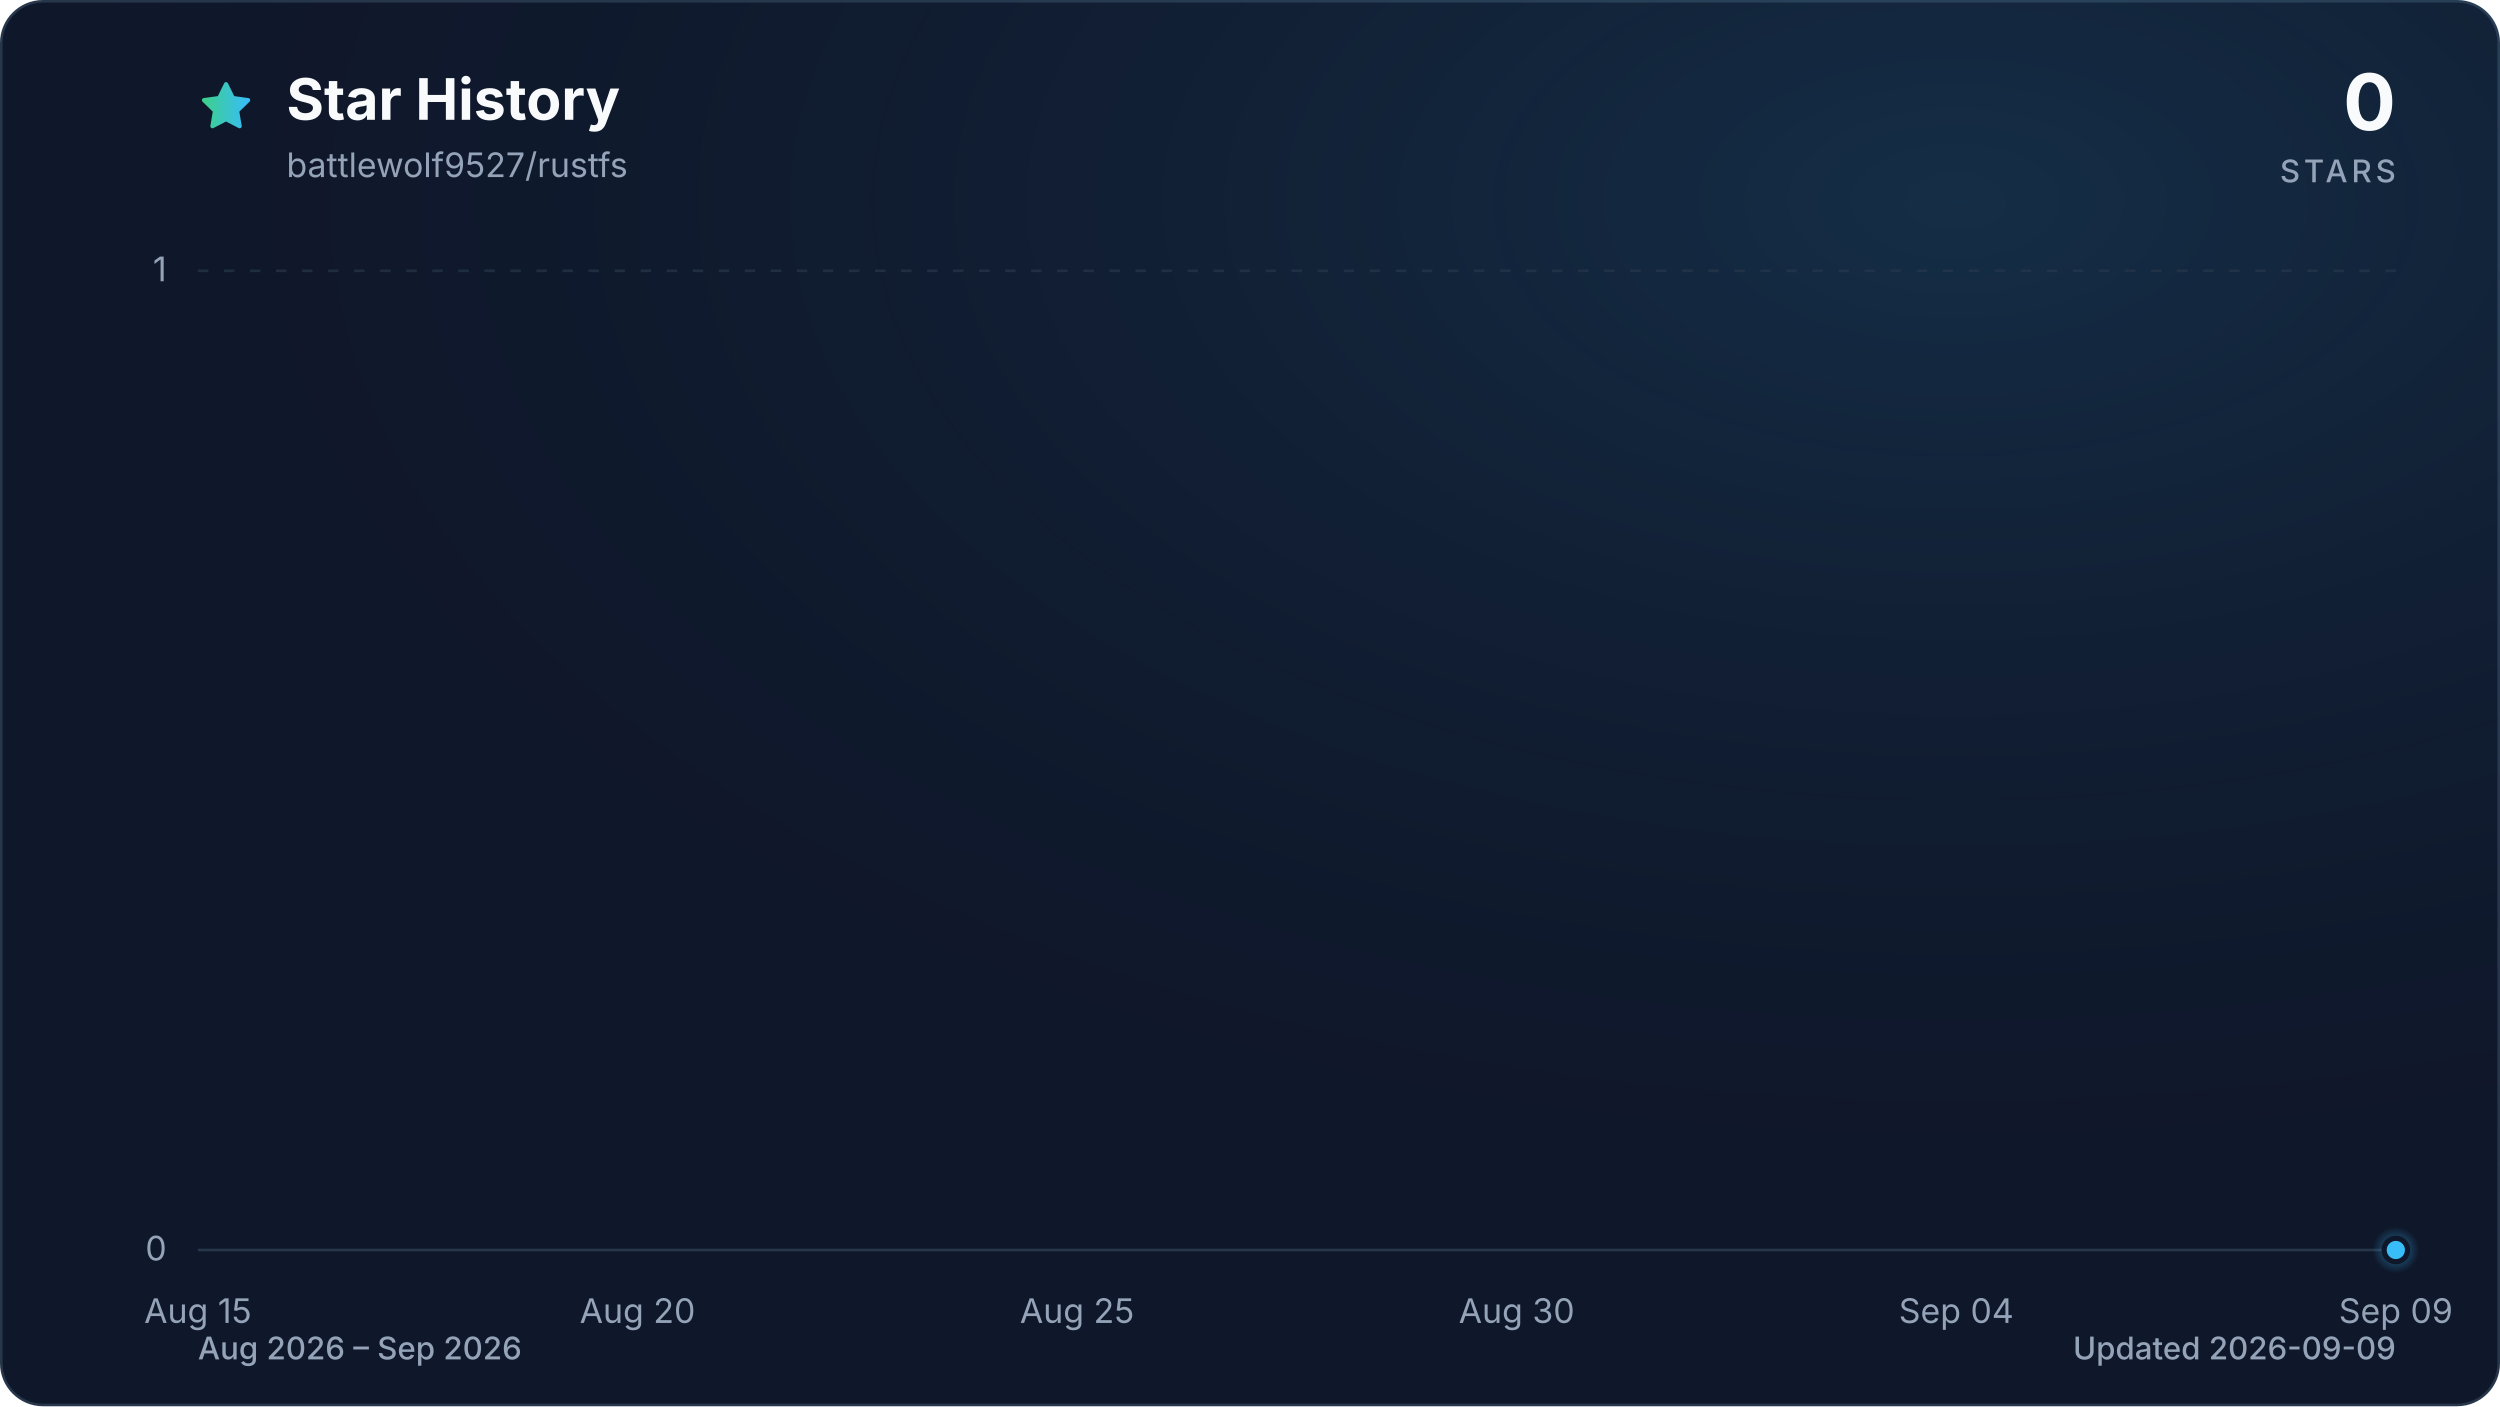
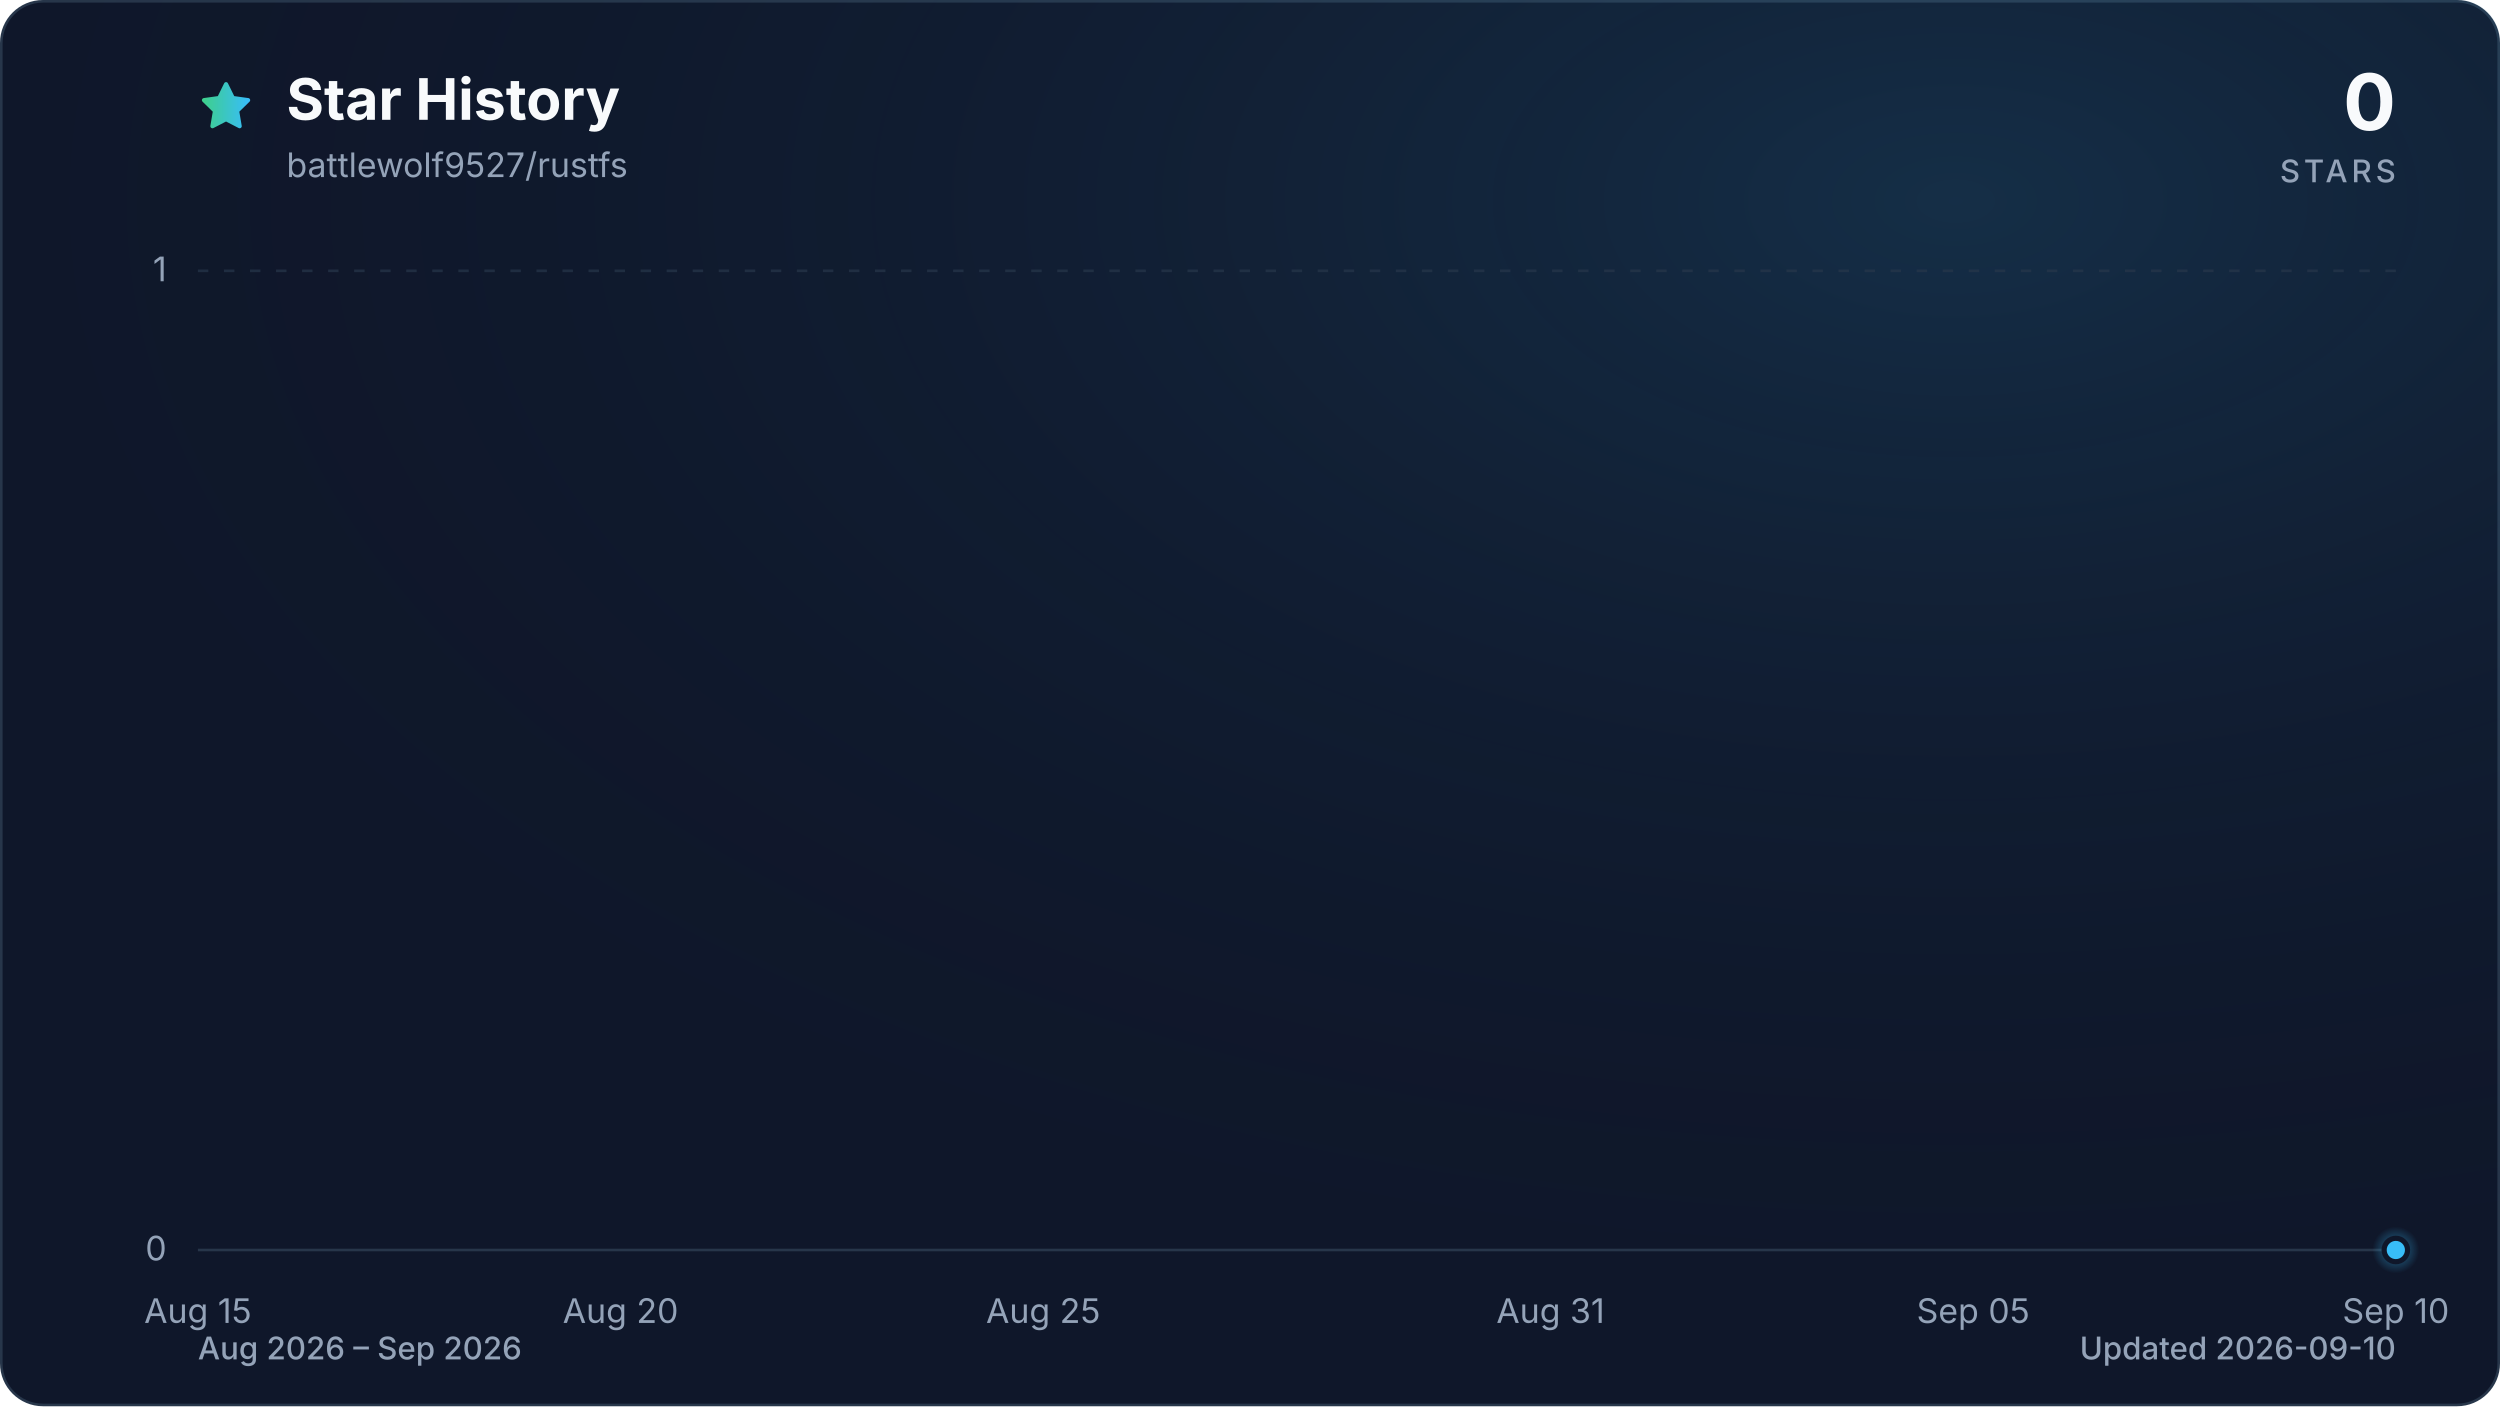
<svg xmlns="http://www.w3.org/2000/svg" viewBox="0 0 960 540" role="img" aria-labelledby="title description" data-style="gradient" data-variant="glow" data-animated="true">
  <defs>
    <linearGradient id="trend" x1="0" y1="0" x2="1" y2="0">
      <stop offset="0%" stop-color="#3ecf8e" />
      <stop offset="100%" stop-color="#38bdf8" />
    </linearGradient>
    <linearGradient id="area" x1="0" y1="0" x2="0" y2="1">
      <stop offset="0%" stop-color="#3ecf8e" stop-opacity="0.30" />
      <stop offset="55%" stop-color="#38bdf8" stop-opacity="0.10" />
      <stop offset="100%" stop-color="#38bdf8" stop-opacity="0.01" />
    </linearGradient>
    <radialGradient id="marker-halo" cx="50%" cy="50%" r="50%">
      <stop offset="0%" stop-color="#38bdf8" stop-opacity="0.55" />
      <stop offset="100%" stop-color="#38bdf8" stop-opacity="0" />
    </radialGradient>
    <radialGradient id="surface-glow" cx="78%" cy="14%" r="80%">
      <stop offset="0%" stop-color="#38bdf8" stop-opacity="0.14" />
      <stop offset="100%" stop-color="#0f172a" stop-opacity="0" />
    </radialGradient>
    <filter id="trend-glow" x="-20%" y="-20%" width="140%" height="140%">
      <feGaussianBlur stdDeviation="7" />
    </filter>
  </defs>
  <style>
.trend-enter{transform-box:fill-box;transform-origin:center;animation:trend-enter 520ms cubic-bezier(0.16,1,0.3,1)}
.marker-enter{transform-box:fill-box;transform-origin:center;animation:marker-enter 320ms cubic-bezier(0.16,1,0.3,1) 200ms both}
.marker-pulse{transform-box:fill-box;transform-origin:center;animation:marker-pulse 2.6s ease-out infinite}
@keyframes trend-enter{from{opacity:.35;transform:translateY(10px)}to{opacity:1;transform:translateY(0)}}
@keyframes marker-enter{from{opacity:0;transform:scale(.4)}to{opacity:1;transform:scale(1)}}
@keyframes marker-pulse{0%{opacity:.5;transform:scale(.7)}70%,100%{opacity:0;transform:scale(2.1)}}
@media (prefers-reduced-motion:reduce){.trend-enter,.marker-enter,.marker-pulse{animation:none!important}}
@media (prefers-reduced-motion:reduce){.marker-pulse{opacity:0}}
</style>
  <rect x="0.5" y="0.5" width="959" height="539" fill="#0f172a" stroke="#27364a" stroke-width="1" rx="16" />
  <rect width="960" height="540" fill="url(#surface-glow)" rx="16" />
  <path d="M12 2.6l2.9 5.9 6.5.9-4.7 4.6 1.1 6.5-5.8-3-5.8 3 1.1-6.5-4.7-4.6 6.5-.9L12 2.6Z" transform="translate(76 30) scale(.9)" fill="url(#trend)" stroke="url(#trend)" stroke-width="1.8" stroke-linejoin="round" aria-hidden="true" />
  <text x="110" y="46" fill="#f8fafc" font-family="ui-sans-serif, system-ui, -apple-system, BlinkMacSystemFont, 'Segoe UI', sans-serif" font-size="22" font-weight="700">Star History</text>
  <text x="110" y="68" fill="#94a3b8" font-family="ui-sans-serif, system-ui, -apple-system, BlinkMacSystemFont, 'Segoe UI', sans-serif" font-size="13">battlewolf9527/rustfs</text>
  <text x="920" y="50" fill="#f8fafc" font-family="ui-sans-serif, system-ui, -apple-system, BlinkMacSystemFont, 'Segoe UI', sans-serif" font-size="30" font-weight="700" text-anchor="end">0</text>
  <text x="920" y="70" fill="#94a3b8" font-family="ui-sans-serif, system-ui, -apple-system, BlinkMacSystemFont, 'Segoe UI', sans-serif" font-size="12" font-weight="500" letter-spacing="1.5" text-anchor="end">STARS</text>
  <line x1="76" y1="480.0" x2="920" y2="480.0" stroke="#27364a" stroke-width="1" stroke-dasharray="0" opacity="1" />
  <text x="64" y="484.0" fill="#94a3b8" font-family="ui-sans-serif, system-ui, -apple-system, BlinkMacSystemFont, 'Segoe UI', sans-serif" font-size="13" text-anchor="end">0</text>
  <line x1="76" y1="104.0" x2="920" y2="104.0" stroke="#27364a" stroke-width="1" stroke-dasharray="4 6" opacity="0.7" />
  <text x="64" y="108.0" fill="#94a3b8" font-family="ui-sans-serif, system-ui, -apple-system, BlinkMacSystemFont, 'Segoe UI', sans-serif" font-size="13" text-anchor="end">1</text>
  <text x="76.0" y="508" fill="#94a3b8" font-family="ui-sans-serif, system-ui, -apple-system, BlinkMacSystemFont, 'Segoe UI', sans-serif" font-size="13" text-anchor="middle">Aug 15</text>
-   <text x="244.8" y="508" fill="#94a3b8" font-family="ui-sans-serif, system-ui, -apple-system, BlinkMacSystemFont, 'Segoe UI', sans-serif" font-size="13" text-anchor="middle">Aug 20</text>
-   <text x="413.6" y="508" fill="#94a3b8" font-family="ui-sans-serif, system-ui, -apple-system, BlinkMacSystemFont, 'Segoe UI', sans-serif" font-size="13" text-anchor="middle">Aug 25</text>
-   <text x="582.4" y="508" fill="#94a3b8" font-family="ui-sans-serif, system-ui, -apple-system, BlinkMacSystemFont, 'Segoe UI', sans-serif" font-size="13" text-anchor="middle">Aug 30</text>
-   <text x="751.2" y="508" fill="#94a3b8" font-family="ui-sans-serif, system-ui, -apple-system, BlinkMacSystemFont, 'Segoe UI', sans-serif" font-size="13" text-anchor="middle">Sep 04</text>
-   <text x="920.0" y="508" fill="#94a3b8" font-family="ui-sans-serif, system-ui, -apple-system, BlinkMacSystemFont, 'Segoe UI', sans-serif" font-size="13" text-anchor="middle">Sep 09</text>
+   <text x="238.3" y="508" fill="#94a3b8" font-family="ui-sans-serif, system-ui, -apple-system, BlinkMacSystemFont, 'Segoe UI', sans-serif" font-size="13" text-anchor="middle">Aug 20</text>
+   <text x="400.6" y="508" fill="#94a3b8" font-family="ui-sans-serif, system-ui, -apple-system, BlinkMacSystemFont, 'Segoe UI', sans-serif" font-size="13" text-anchor="middle">Aug 25</text>
+   <text x="595.4" y="508" fill="#94a3b8" font-family="ui-sans-serif, system-ui, -apple-system, BlinkMacSystemFont, 'Segoe UI', sans-serif" font-size="13" text-anchor="middle">Aug 31</text>
+   <text x="757.7" y="508" fill="#94a3b8" font-family="ui-sans-serif, system-ui, -apple-system, BlinkMacSystemFont, 'Segoe UI', sans-serif" font-size="13" text-anchor="middle">Sep 05</text>
+   <text x="920.0" y="508" fill="#94a3b8" font-family="ui-sans-serif, system-ui, -apple-system, BlinkMacSystemFont, 'Segoe UI', sans-serif" font-size="13" text-anchor="middle">Sep 10</text>
  <g class="trend-enter">
-     <path d="M 76.0 480.0 C 87.3 480.0, 98.5 480.0, 109.8 480.0 C 121.0 480.0, 132.3 480.0, 143.5 480.0 C 154.8 480.0, 166.0 480.0, 177.3 480.0 C 188.5 480.0, 199.8 480.0, 211.0 480.0 C 222.3 480.0, 233.5 480.0, 244.8 480.0 C 256.1 480.0, 267.3 480.0, 278.6 480.0 C 289.8 480.0, 301.1 480.0, 312.3 480.0 C 323.6 480.0, 334.8 480.0, 346.1 480.0 C 357.3 480.0, 368.6 480.0, 379.8 480.0 C 391.1 480.0, 402.3 480.0, 413.6 480.0 C 424.9 480.0, 436.1 480.0, 447.4 480.0 C 458.6 480.0, 469.9 480.0, 481.1 480.0 C 492.4 480.0, 503.6 480.0, 514.9 480.0 C 526.1 480.0, 537.4 480.0, 548.6 480.0 C 559.9 480.0, 571.1 480.0, 582.4 480.0 C 593.7 480.0, 604.9 480.0, 616.2 480.0 C 627.4 480.0, 638.7 480.0, 649.9 480.0 C 661.2 480.0, 672.4 480.0, 683.7 480.0 C 694.9 480.0, 706.2 480.0, 717.4 480.0 C 728.7 480.0, 739.9 480.0, 751.2 480.0 C 762.5 480.0, 773.7 480.0, 785.0 480.0 C 796.2 480.0, 807.5 480.0, 818.7 480.0 C 830.0 480.0, 841.2 480.0, 852.5 480.0 C 863.7 480.0, 875.0 480.0, 886.2 480.0 C 897.5 480.0, 908.7 480.0, 920.0 480.0 L 920.0 480.0 L 76.0 480.0 Z" fill="url(#area)" />
-     <path d="M 76.0 480.0 C 87.3 480.0, 98.5 480.0, 109.8 480.0 C 121.0 480.0, 132.3 480.0, 143.5 480.0 C 154.8 480.0, 166.0 480.0, 177.3 480.0 C 188.5 480.0, 199.8 480.0, 211.0 480.0 C 222.3 480.0, 233.5 480.0, 244.8 480.0 C 256.1 480.0, 267.3 480.0, 278.6 480.0 C 289.8 480.0, 301.1 480.0, 312.3 480.0 C 323.6 480.0, 334.8 480.0, 346.1 480.0 C 357.3 480.0, 368.6 480.0, 379.8 480.0 C 391.1 480.0, 402.3 480.0, 413.6 480.0 C 424.9 480.0, 436.1 480.0, 447.4 480.0 C 458.6 480.0, 469.9 480.0, 481.1 480.0 C 492.4 480.0, 503.6 480.0, 514.9 480.0 C 526.1 480.0, 537.4 480.0, 548.6 480.0 C 559.9 480.0, 571.1 480.0, 582.4 480.0 C 593.7 480.0, 604.9 480.0, 616.2 480.0 C 627.4 480.0, 638.7 480.0, 649.9 480.0 C 661.2 480.0, 672.4 480.0, 683.7 480.0 C 694.9 480.0, 706.2 480.0, 717.4 480.0 C 728.7 480.0, 739.9 480.0, 751.2 480.0 C 762.5 480.0, 773.7 480.0, 785.0 480.0 C 796.2 480.0, 807.5 480.0, 818.7 480.0 C 830.0 480.0, 841.2 480.0, 852.5 480.0 C 863.7 480.0, 875.0 480.0, 886.2 480.0 C 897.5 480.0, 908.7 480.0, 920.0 480.0" fill="none" stroke="url(#trend)" stroke-width="12" stroke-linecap="round" stroke-linejoin="round" opacity="0.16" filter="url(#trend-glow)" />
-     <path d="M 76.0 480.0 C 87.3 480.0, 98.5 480.0, 109.8 480.0 C 121.0 480.0, 132.3 480.0, 143.5 480.0 C 154.8 480.0, 166.0 480.0, 177.3 480.0 C 188.5 480.0, 199.8 480.0, 211.0 480.0 C 222.3 480.0, 233.5 480.0, 244.8 480.0 C 256.1 480.0, 267.3 480.0, 278.6 480.0 C 289.8 480.0, 301.1 480.0, 312.3 480.0 C 323.6 480.0, 334.8 480.0, 346.1 480.0 C 357.3 480.0, 368.6 480.0, 379.8 480.0 C 391.1 480.0, 402.3 480.0, 413.6 480.0 C 424.9 480.0, 436.1 480.0, 447.4 480.0 C 458.6 480.0, 469.9 480.0, 481.1 480.0 C 492.4 480.0, 503.6 480.0, 514.9 480.0 C 526.1 480.0, 537.4 480.0, 548.6 480.0 C 559.9 480.0, 571.1 480.0, 582.4 480.0 C 593.7 480.0, 604.9 480.0, 616.2 480.0 C 627.4 480.0, 638.7 480.0, 649.9 480.0 C 661.2 480.0, 672.4 480.0, 683.7 480.0 C 694.9 480.0, 706.2 480.0, 717.4 480.0 C 728.7 480.0, 739.9 480.0, 751.2 480.0 C 762.5 480.0, 773.7 480.0, 785.0 480.0 C 796.2 480.0, 807.5 480.0, 818.7 480.0 C 830.0 480.0, 841.2 480.0, 852.5 480.0 C 863.7 480.0, 875.0 480.0, 886.2 480.0 C 897.5 480.0, 908.7 480.0, 920.0 480.0" fill="none" stroke="url(#trend)" stroke-width="3" stroke-linecap="round" stroke-linejoin="round" />
+     <path d="M 76.0 480.0 C 86.8 480.0, 97.6 480.0, 108.5 480.0 C 119.3 480.0, 130.1 480.0, 140.9 480.0 C 151.7 480.0, 162.6 480.0, 173.4 480.0 C 184.2 480.0, 195.0 480.0, 205.8 480.0 C 216.7 480.0, 227.5 480.0, 238.3 480.0 C 249.1 480.0, 259.9 480.0, 270.8 480.0 C 281.6 480.0, 292.4 480.0, 303.2 480.0 C 314.1 480.0, 324.9 480.0, 335.7 480.0 C 346.5 480.0, 357.3 480.0, 368.2 480.0 C 379.0 480.0, 389.8 480.0, 400.6 480.0 C 411.4 480.0, 422.3 480.0, 433.1 480.0 C 443.9 480.0, 454.7 480.0, 465.5 480.0 C 476.4 480.0, 487.2 480.0, 498.0 480.0 C 508.8 480.0, 519.6 480.0, 530.5 480.0 C 541.3 480.0, 552.1 480.0, 562.9 480.0 C 573.7 480.0, 584.6 480.0, 595.4 480.0 C 606.2 480.0, 617.0 480.0, 627.8 480.0 C 638.7 480.0, 649.5 480.0, 660.3 480.0 C 671.1 480.0, 681.9 480.0, 692.8 480.0 C 703.6 480.0, 714.4 480.0, 725.2 480.0 C 736.1 480.0, 746.9 480.0, 757.7 480.0 C 768.5 480.0, 779.3 480.0, 790.2 480.0 C 801.0 480.0, 811.8 480.0, 822.6 480.0 C 833.4 480.0, 844.3 480.0, 855.1 480.0 C 865.9 480.0, 876.7 480.0, 887.5 480.0 C 898.4 480.0, 909.2 480.0, 920.0 480.0 L 920.0 480.0 L 76.0 480.0 Z" fill="url(#area)" />
+     <path d="M 76.0 480.0 C 86.8 480.0, 97.6 480.0, 108.5 480.0 C 119.3 480.0, 130.1 480.0, 140.9 480.0 C 151.7 480.0, 162.6 480.0, 173.4 480.0 C 184.2 480.0, 195.0 480.0, 205.8 480.0 C 216.7 480.0, 227.5 480.0, 238.3 480.0 C 249.1 480.0, 259.9 480.0, 270.8 480.0 C 281.6 480.0, 292.4 480.0, 303.2 480.0 C 314.1 480.0, 324.9 480.0, 335.7 480.0 C 346.5 480.0, 357.3 480.0, 368.2 480.0 C 379.0 480.0, 389.8 480.0, 400.6 480.0 C 411.4 480.0, 422.3 480.0, 433.1 480.0 C 443.9 480.0, 454.7 480.0, 465.5 480.0 C 476.4 480.0, 487.2 480.0, 498.0 480.0 C 508.8 480.0, 519.6 480.0, 530.5 480.0 C 541.3 480.0, 552.1 480.0, 562.9 480.0 C 573.7 480.0, 584.6 480.0, 595.4 480.0 C 606.2 480.0, 617.0 480.0, 627.8 480.0 C 638.7 480.0, 649.5 480.0, 660.3 480.0 C 671.1 480.0, 681.9 480.0, 692.8 480.0 C 703.6 480.0, 714.4 480.0, 725.2 480.0 C 736.1 480.0, 746.9 480.0, 757.7 480.0 C 768.5 480.0, 779.3 480.0, 790.2 480.0 C 801.0 480.0, 811.8 480.0, 822.6 480.0 C 833.4 480.0, 844.3 480.0, 855.1 480.0 C 865.9 480.0, 876.7 480.0, 887.5 480.0 C 898.4 480.0, 909.2 480.0, 920.0 480.0" fill="none" stroke="url(#trend)" stroke-width="12" stroke-linecap="round" stroke-linejoin="round" opacity="0.16" filter="url(#trend-glow)" />
+     <path d="M 76.0 480.0 C 86.8 480.0, 97.6 480.0, 108.5 480.0 C 119.3 480.0, 130.1 480.0, 140.9 480.0 C 151.7 480.0, 162.6 480.0, 173.4 480.0 C 184.2 480.0, 195.0 480.0, 205.8 480.0 C 216.7 480.0, 227.5 480.0, 238.3 480.0 C 249.1 480.0, 259.9 480.0, 270.8 480.0 C 281.6 480.0, 292.4 480.0, 303.2 480.0 C 314.1 480.0, 324.9 480.0, 335.7 480.0 C 346.5 480.0, 357.3 480.0, 368.2 480.0 C 379.0 480.0, 389.8 480.0, 400.6 480.0 C 411.4 480.0, 422.3 480.0, 433.1 480.0 C 443.9 480.0, 454.7 480.0, 465.5 480.0 C 476.4 480.0, 487.2 480.0, 498.0 480.0 C 508.8 480.0, 519.6 480.0, 530.5 480.0 C 541.3 480.0, 552.1 480.0, 562.9 480.0 C 573.7 480.0, 584.6 480.0, 595.4 480.0 C 606.2 480.0, 617.0 480.0, 627.8 480.0 C 638.7 480.0, 649.5 480.0, 660.3 480.0 C 671.1 480.0, 681.9 480.0, 692.8 480.0 C 703.6 480.0, 714.4 480.0, 725.2 480.0 C 736.1 480.0, 746.9 480.0, 757.7 480.0 C 768.5 480.0, 779.3 480.0, 790.2 480.0 C 801.0 480.0, 811.8 480.0, 822.6 480.0 C 833.4 480.0, 844.3 480.0, 855.1 480.0 C 865.9 480.0, 876.7 480.0, 887.5 480.0 C 898.4 480.0, 909.2 480.0, 920.0 480.0" fill="none" stroke="url(#trend)" stroke-width="3" stroke-linecap="round" stroke-linejoin="round" />
  </g>
  <g class="marker-enter">
    <circle class="marker-pulse" cx="920.0" cy="480.0" r="9" fill="url(#marker-halo)" />
    <circle cx="920.0" cy="480.0" r="4.5" fill="#38bdf8" stroke="#0f172a" stroke-width="2" />
  </g>
  <text x="76" y="522" fill="#94a3b8" font-family="ui-sans-serif, system-ui, -apple-system, BlinkMacSystemFont, 'Segoe UI', sans-serif" font-size="12" font-weight="500">Aug 2026 – Sep 2026</text>
-   <text x="920" y="522" fill="#94a3b8" font-family="ui-sans-serif, system-ui, -apple-system, BlinkMacSystemFont, 'Segoe UI', sans-serif" font-size="12" font-weight="500" text-anchor="end">Updated 2026-09-09</text>
+   <text x="920" y="522" fill="#94a3b8" font-family="ui-sans-serif, system-ui, -apple-system, BlinkMacSystemFont, 'Segoe UI', sans-serif" font-size="12" font-weight="500" text-anchor="end">Updated 2026-09-10</text>
</svg>
